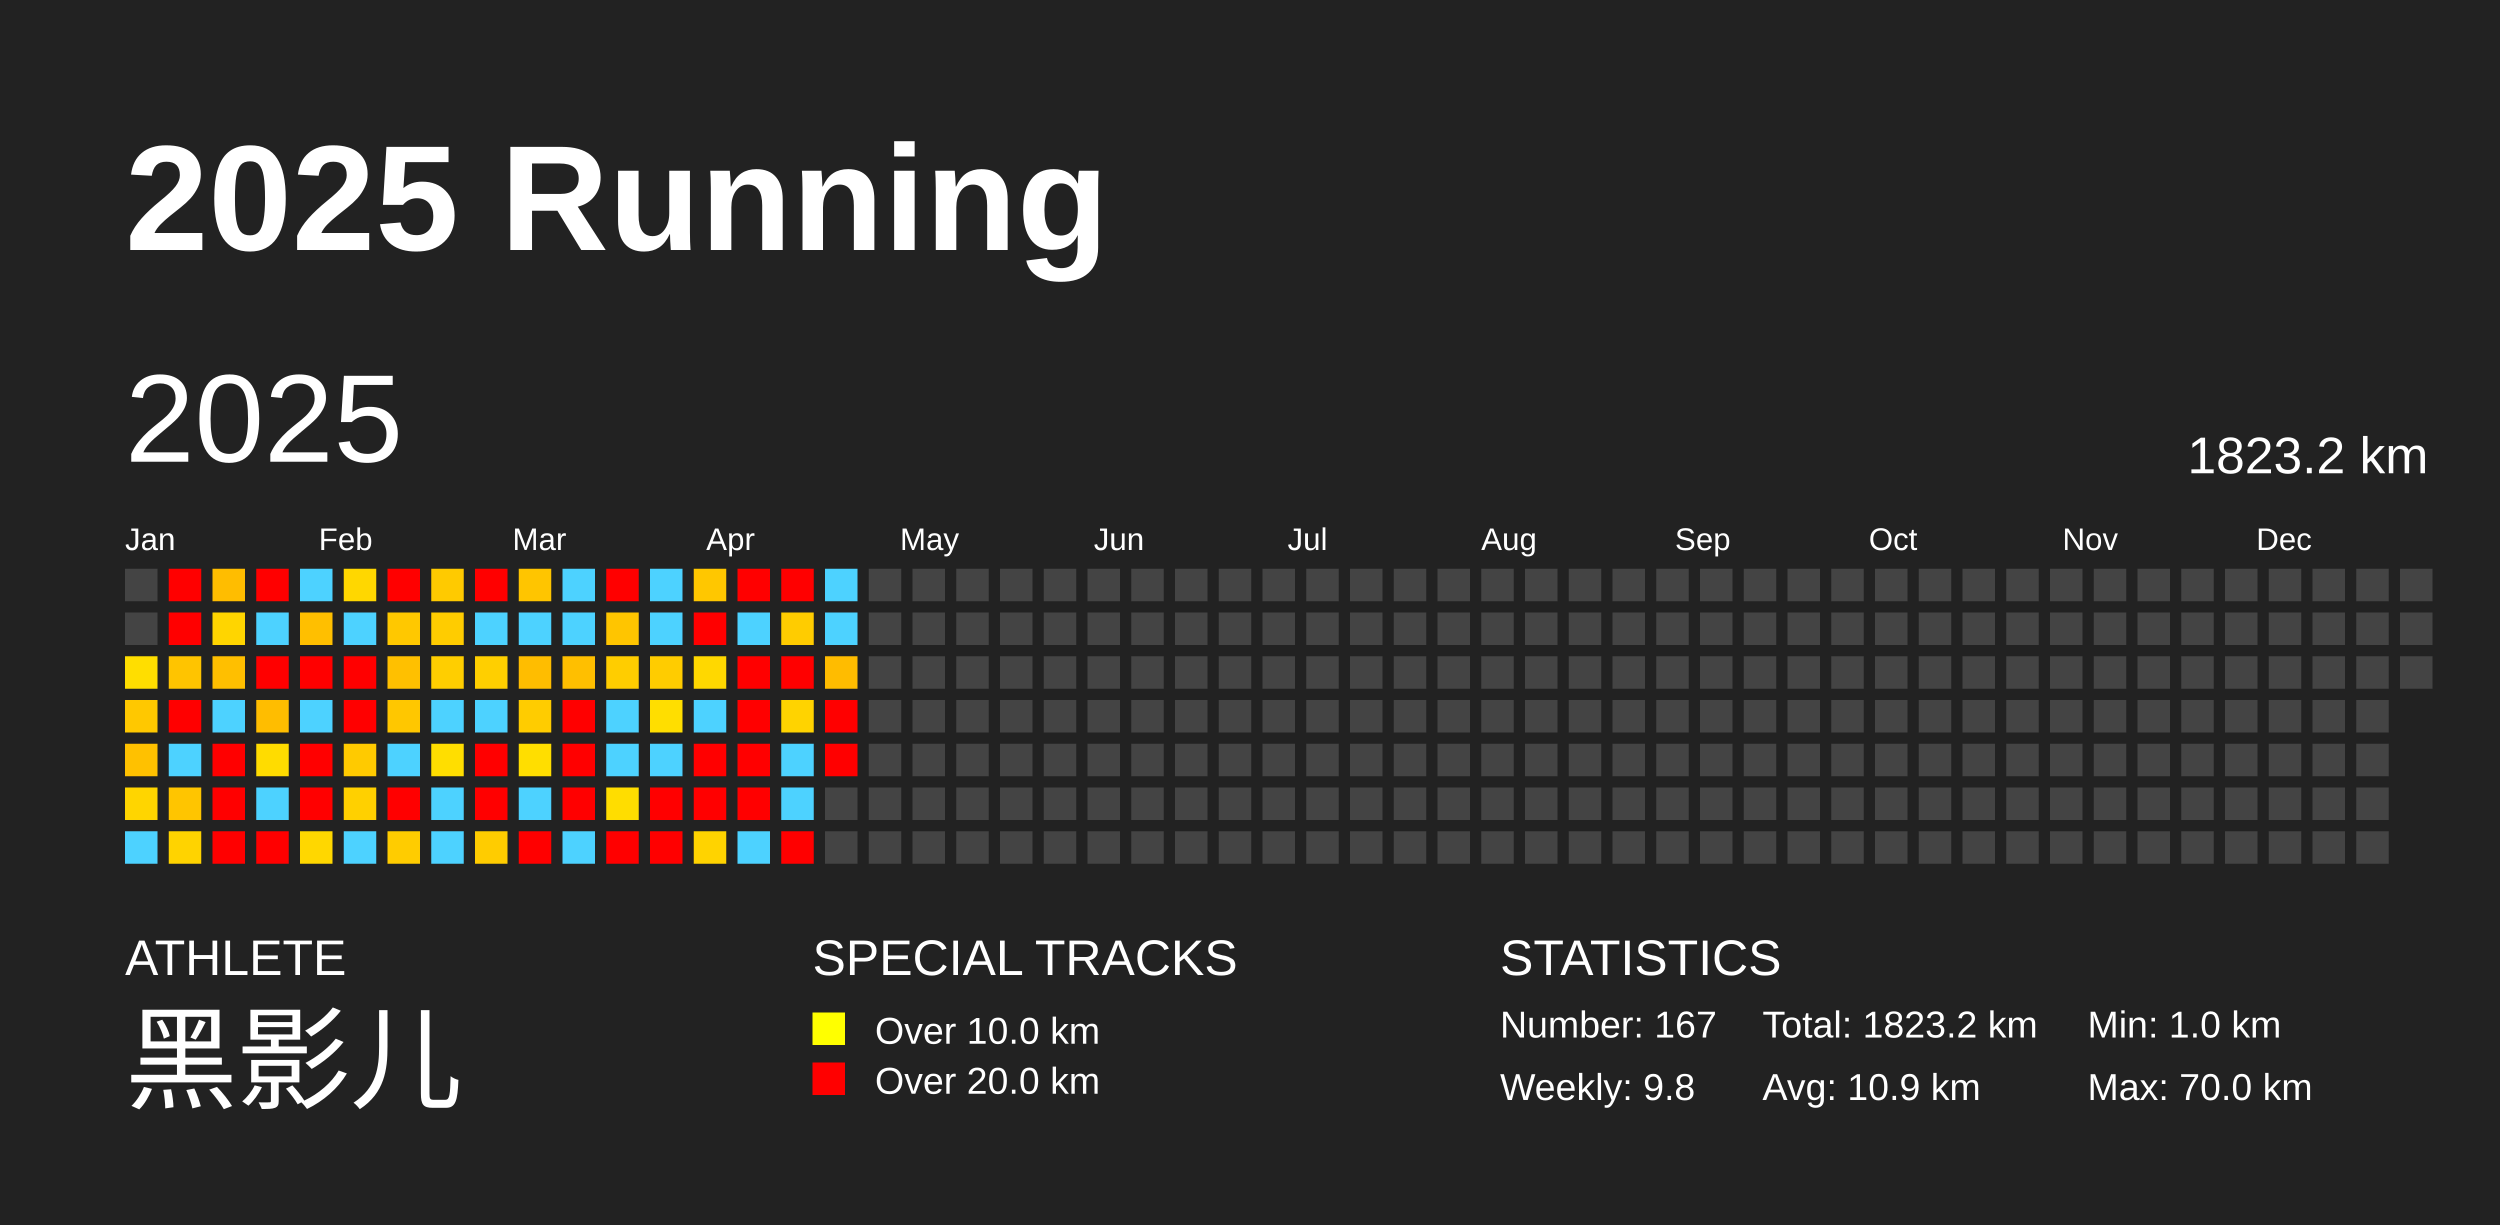
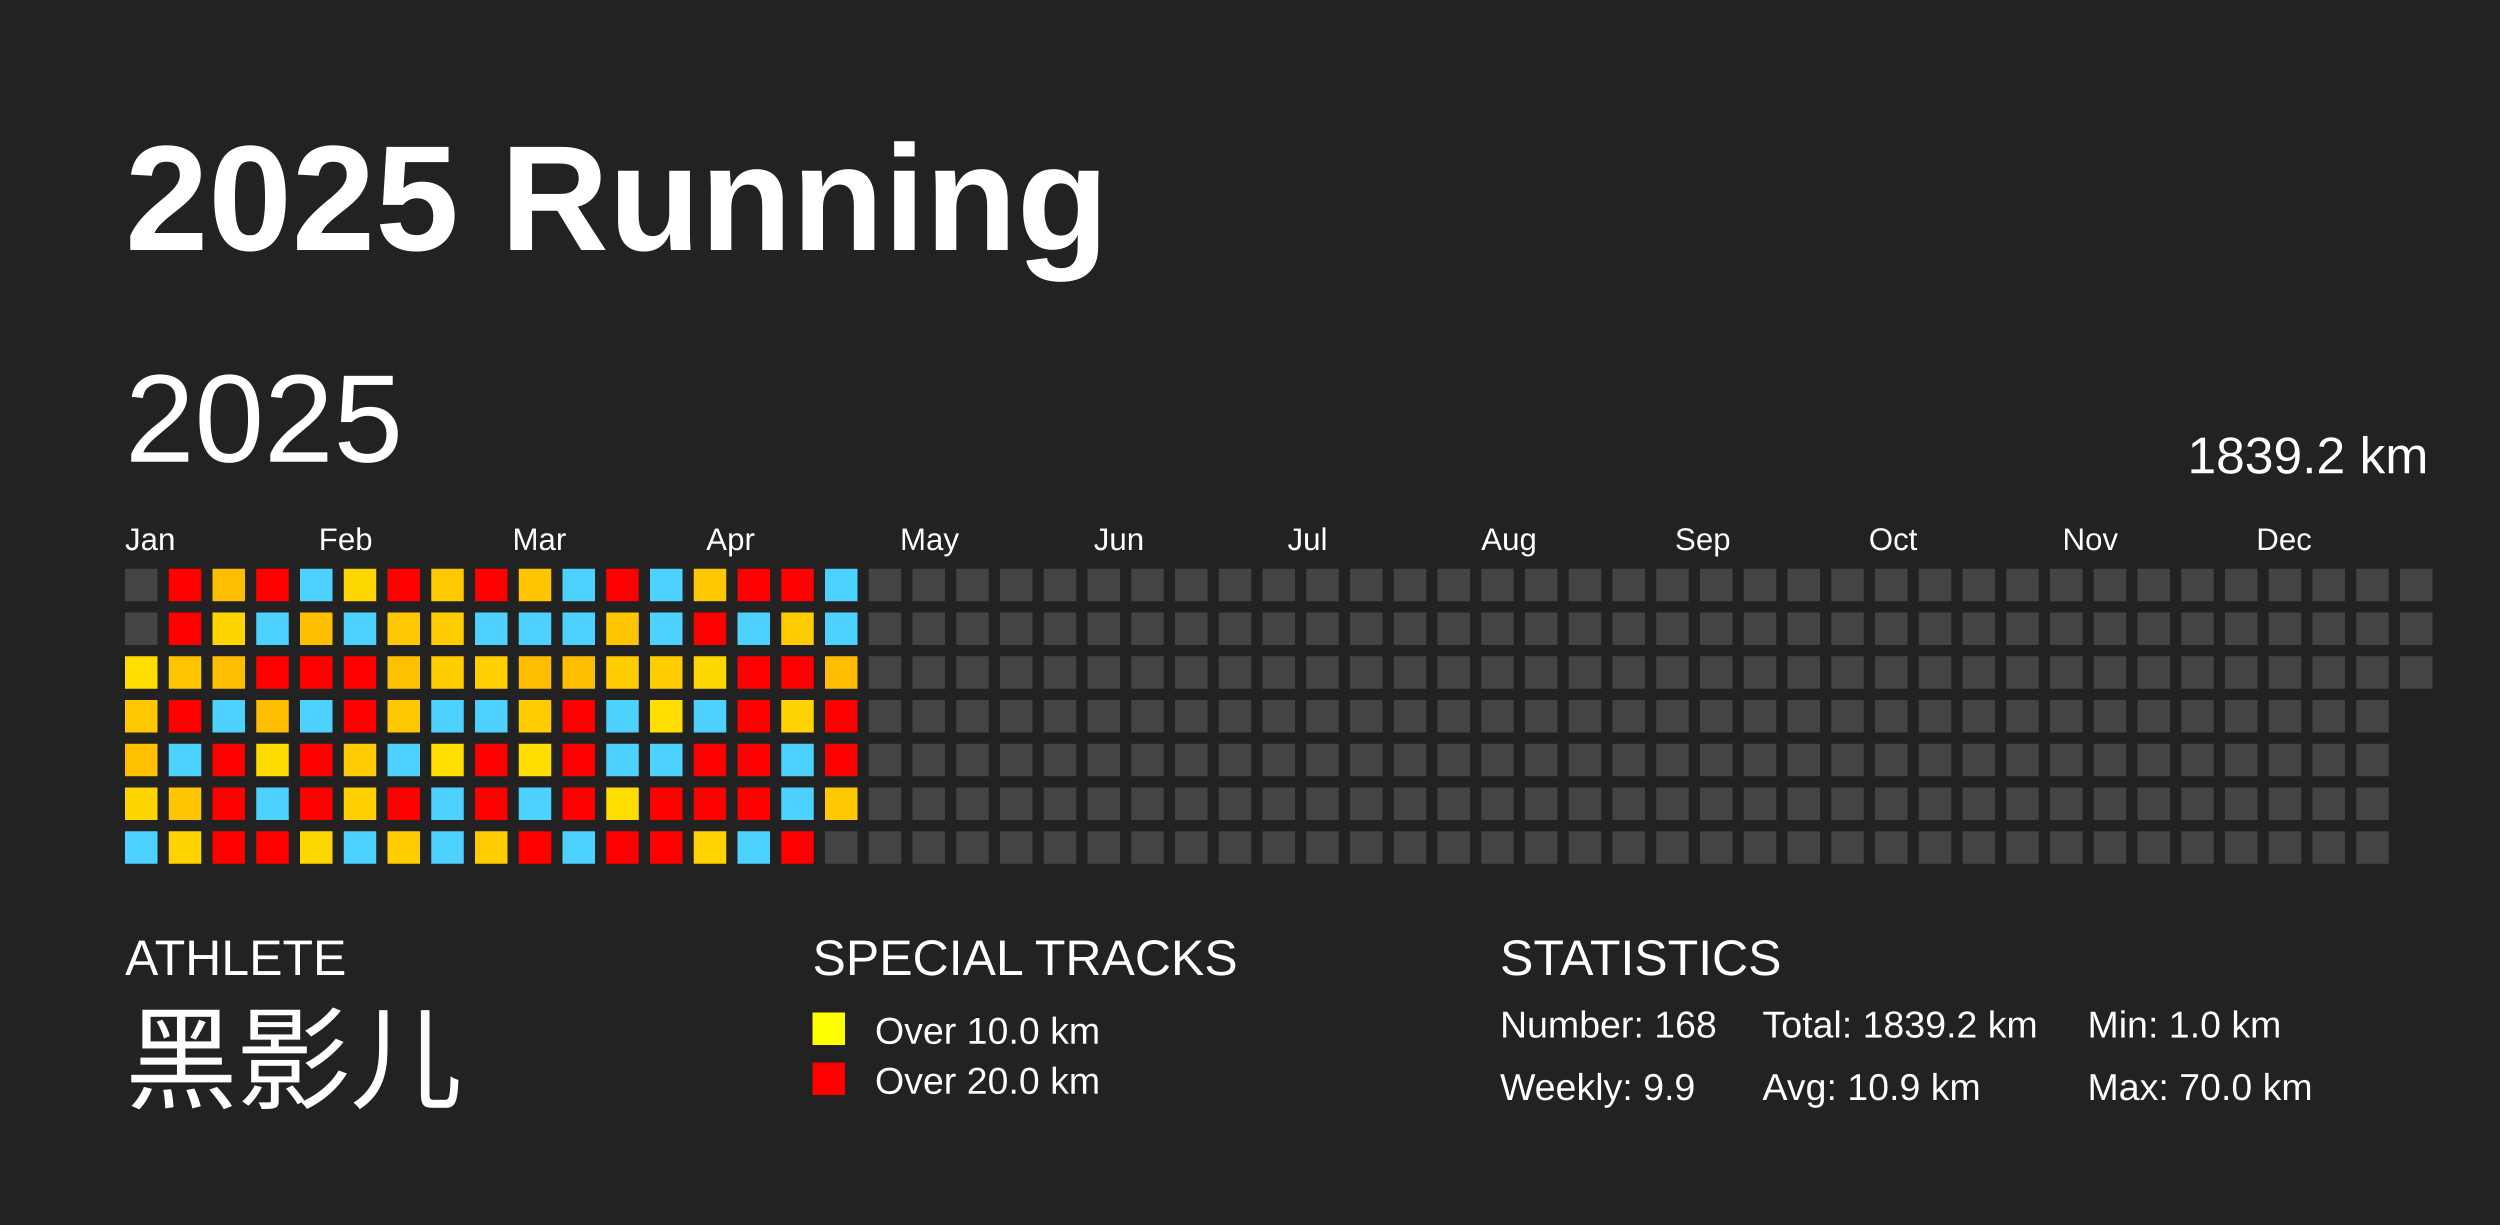
<svg xmlns="http://www.w3.org/2000/svg" baseProfile="full" height="98mm" version="1.1" viewBox="0,0,200,98" width="200mm">
  <defs />
  <rect fill="#222222" height="98" width="200" x="0" y="0" />
  <text fill="#FFFFFF" style="font-size:12px; font-family:Arial; font-weight:bold;" x="10" y="20">2025 Running</text>
  <text fill="#FFFFFF" style="font-size:4px; font-family:Arial" x="10" y="78">ATHLETE</text>
  <text fill="#FFFFFF" style="font-size:9px; font-family:Arial" x="10" y="88">黑影儿</text>
  <text fill="#FFFFFF" style="font-size:4px; font-family:Arial" x="65" y="78">SPECIAL TRACKS</text>
  <rect fill="yellow" height="2.6" width="2.6" x="65" y="81" />
  <text fill="#FFFFFF" style="font-size:3px; font-family:Arial" x="70" y="83.5">Over 10.0 km</text>
  <rect fill="red" height="2.6" width="2.6" x="65" y="85" />
  <text fill="#FFFFFF" style="font-size:3px; font-family:Arial" x="70" y="87.5">Over 20.0 km</text>
  <text fill="#FFFFFF" style="font-size:4px; font-family:Arial" x="120" y="78">STATISTICS</text>
-   <text fill="#FFFFFF" style="font-size:3px; font-family:Arial" x="120" y="83">Number: 167</text>
-   <text fill="#FFFFFF" style="font-size:3px; font-family:Arial" x="120" y="88">Weekly: 9.8</text>
-   <text fill="#FFFFFF" style="font-size:3px; font-family:Arial" x="141" y="83">Total: 1823.2 km</text>
+   <text fill="#FFFFFF" style="font-size:3px; font-family:Arial" x="120" y="83">Number: 168</text>
+   <text fill="#FFFFFF" style="font-size:3px; font-family:Arial" x="120" y="88">Weekly: 9.9</text>
+   <text fill="#FFFFFF" style="font-size:3px; font-family:Arial" x="141" y="83">Total: 1839.2 km</text>
  <text fill="#FFFFFF" style="font-size:3px; font-family:Arial" x="141" y="88">Avg: 10.9 km</text>
  <text fill="#FFFFFF" style="font-size:3px; font-family:Arial" x="167" y="83">Min: 1.0 km</text>
  <text fill="#FFFFFF" style="font-size:3px; font-family:Arial" x="167" y="88">Max: 70.0 km</text>
  <text dominant-baseline="hanging" fill="#FFFFFF" style="font-size:10.0px; font-family:Arial;" x="10" y="30">2025</text>
-   <text dominant-baseline="hanging" fill="#FFFFFF" style="font-size:4.125px; font-family:Arial;" x="175" y="35">1823.2 km</text>
+   <text dominant-baseline="hanging" fill="#FFFFFF" style="font-size:4.125px; font-family:Arial;" x="175" y="35">1839.2 km</text>
  <text fill="#FFFFFF" style="font-size:2.5px; font-family:Arial" x="10.0" y="44">Jan</text>
  <text fill="#FFFFFF" style="font-size:2.5px; font-family:Arial" x="25.5" y="44">Feb</text>
  <text fill="#FFFFFF" style="font-size:2.5px; font-family:Arial" x="41.0" y="44">Mar</text>
  <text fill="#FFFFFF" style="font-size:2.5px; font-family:Arial" x="56.5" y="44">Apr</text>
  <text fill="#FFFFFF" style="font-size:2.5px; font-family:Arial" x="72.0" y="44">May</text>
  <text fill="#FFFFFF" style="font-size:2.5px; font-family:Arial" x="87.5" y="44">Jun</text>
  <text fill="#FFFFFF" style="font-size:2.5px; font-family:Arial" x="103.0" y="44">Jul</text>
  <text fill="#FFFFFF" style="font-size:2.5px; font-family:Arial" x="118.5" y="44">Aug</text>
  <text fill="#FFFFFF" style="font-size:2.5px; font-family:Arial" x="134.0" y="44">Sep</text>
  <text fill="#FFFFFF" style="font-size:2.5px; font-family:Arial" x="149.5" y="44">Oct</text>
  <text fill="#FFFFFF" style="font-size:2.5px; font-family:Arial" x="165.0" y="44">Nov</text>
  <text fill="#FFFFFF" style="font-size:2.5px; font-family:Arial" x="180.5" y="44">Dec</text>
  <rect fill="#444444" height="2.6" width="2.6" x="10.0" y="45.5" />
  <rect fill="#444444" height="2.6" width="2.6" x="10.0" y="49.0" />
  <rect fill="#ffde00" height="2.6" width="2.6" x="10.0" y="52.5" />
  <rect fill="#ffc800" height="2.6" width="2.6" x="10.0" y="56.0" />
  <rect fill="#ffc100" height="2.6" width="2.6" x="10.0" y="59.5" />
  <rect fill="#ffd500" height="2.6" width="2.6" x="10.0" y="63.0" />
  <rect fill="#4dd2ff" height="2.6" width="2.6" x="10.0" y="66.5" />
  <rect fill="red" height="2.6" width="2.6" x="13.5" y="45.5" />
  <rect fill="red" height="2.6" width="2.6" x="13.5" y="49.0" />
  <rect fill="#ffc400" height="2.6" width="2.6" x="13.5" y="52.5" />
  <rect fill="red" height="2.6" width="2.6" x="13.5" y="56.0" />
  <rect fill="#4dd2ff" height="2.6" width="2.6" x="13.5" y="59.5" />
  <rect fill="#ffc500" height="2.6" width="2.6" x="13.5" y="63.0" />
  <rect fill="#ffd300" height="2.6" width="2.6" x="13.5" y="66.5" />
  <rect fill="#ffbd00" height="2.6" width="2.6" x="17.0" y="45.5" />
  <rect fill="#ffd500" height="2.6" width="2.6" x="17.0" y="49.0" />
  <rect fill="#ffbf00" height="2.6" width="2.6" x="17.0" y="52.5" />
  <rect fill="#4dd2ff" height="2.6" width="2.6" x="17.0" y="56.0" />
  <rect fill="red" height="2.6" width="2.6" x="17.0" y="59.5" />
  <rect fill="red" height="2.6" width="2.6" x="17.0" y="63.0" />
  <rect fill="red" height="2.6" width="2.6" x="17.0" y="66.5" />
  <rect fill="red" height="2.6" width="2.6" x="20.5" y="45.5" />
  <rect fill="#4dd2ff" height="2.6" width="2.6" x="20.5" y="49.0" />
  <rect fill="red" height="2.6" width="2.6" x="20.5" y="52.5" />
  <rect fill="#ffbd00" height="2.6" width="2.6" x="20.5" y="56.0" />
  <rect fill="#ffdc00" height="2.6" width="2.6" x="20.5" y="59.5" />
  <rect fill="#4dd2ff" height="2.6" width="2.6" x="20.5" y="63.0" />
  <rect fill="red" height="2.6" width="2.6" x="20.5" y="66.5" />
  <rect fill="#4dd2ff" height="2.6" width="2.6" x="24.0" y="45.5" />
  <rect fill="#ffbf00" height="2.6" width="2.6" x="24.0" y="49.0" />
  <rect fill="red" height="2.6" width="2.6" x="24.0" y="52.5" />
  <rect fill="#4dd2ff" height="2.6" width="2.6" x="24.0" y="56.0" />
  <rect fill="red" height="2.6" width="2.6" x="24.0" y="59.5" />
  <rect fill="red" height="2.6" width="2.6" x="24.0" y="63.0" />
  <rect fill="#ffd700" height="2.6" width="2.6" x="24.0" y="66.5" />
  <rect fill="#ffd700" height="2.6" width="2.6" x="27.5" y="45.5" />
  <rect fill="#4dd2ff" height="2.6" width="2.6" x="27.5" y="49.0" />
  <rect fill="red" height="2.6" width="2.6" x="27.5" y="52.5" />
  <rect fill="red" height="2.6" width="2.6" x="27.5" y="56.0" />
  <rect fill="#ffca00" height="2.6" width="2.6" x="27.5" y="59.5" />
  <rect fill="#ffd000" height="2.6" width="2.6" x="27.5" y="63.0" />
  <rect fill="#4dd2ff" height="2.6" width="2.6" x="27.5" y="66.5" />
  <rect fill="red" height="2.6" width="2.6" x="31.0" y="45.5" />
  <rect fill="#ffc800" height="2.6" width="2.6" x="31.0" y="49.0" />
  <rect fill="#ffc000" height="2.6" width="2.6" x="31.0" y="52.5" />
  <rect fill="#ffc700" height="2.6" width="2.6" x="31.0" y="56.0" />
  <rect fill="#4dd2ff" height="2.6" width="2.6" x="31.0" y="59.5" />
  <rect fill="red" height="2.6" width="2.6" x="31.0" y="63.0" />
  <rect fill="#ffcc00" height="2.6" width="2.6" x="31.0" y="66.5" />
  <rect fill="#ffca00" height="2.6" width="2.6" x="34.5" y="45.5" />
  <rect fill="#ffcc00" height="2.6" width="2.6" x="34.5" y="49.0" />
  <rect fill="#ffce00" height="2.6" width="2.6" x="34.5" y="52.5" />
  <rect fill="#4dd2ff" height="2.6" width="2.6" x="34.5" y="56.0" />
  <rect fill="#ffde00" height="2.6" width="2.6" x="34.5" y="59.5" />
  <rect fill="#4dd2ff" height="2.6" width="2.6" x="34.5" y="63.0" />
  <rect fill="#4dd2ff" height="2.6" width="2.6" x="34.5" y="66.5" />
  <rect fill="red" height="2.6" width="2.6" x="38.0" y="45.5" />
  <rect fill="#4dd2ff" height="2.6" width="2.6" x="38.0" y="49.0" />
  <rect fill="#ffcf00" height="2.6" width="2.6" x="38.0" y="52.5" />
  <rect fill="#4dd2ff" height="2.6" width="2.6" x="38.0" y="56.0" />
  <rect fill="red" height="2.6" width="2.6" x="38.0" y="59.5" />
  <rect fill="red" height="2.6" width="2.6" x="38.0" y="63.0" />
  <rect fill="#ffcc00" height="2.6" width="2.6" x="38.0" y="66.5" />
  <rect fill="#ffc500" height="2.6" width="2.6" x="41.5" y="45.5" />
  <rect fill="#4dd2ff" height="2.6" width="2.6" x="41.5" y="49.0" />
  <rect fill="#ffbd00" height="2.6" width="2.6" x="41.5" y="52.5" />
  <rect fill="#ffcc00" height="2.6" width="2.6" x="41.5" y="56.0" />
  <rect fill="#ffde00" height="2.6" width="2.6" x="41.5" y="59.5" />
  <rect fill="#4dd2ff" height="2.6" width="2.6" x="41.5" y="63.0" />
  <rect fill="red" height="2.6" width="2.6" x="41.5" y="66.5" />
  <rect fill="#4dd2ff" height="2.6" width="2.6" x="45.0" y="45.5" />
  <rect fill="#4dd2ff" height="2.6" width="2.6" x="45.0" y="49.0" />
  <rect fill="#ffbf00" height="2.6" width="2.6" x="45.0" y="52.5" />
  <rect fill="red" height="2.6" width="2.6" x="45.0" y="56.0" />
  <rect fill="red" height="2.6" width="2.6" x="45.0" y="59.5" />
  <rect fill="red" height="2.6" width="2.6" x="45.0" y="63.0" />
  <rect fill="#4dd2ff" height="2.6" width="2.6" x="45.0" y="66.5" />
  <rect fill="red" height="2.6" width="2.6" x="48.5" y="45.5" />
  <rect fill="#ffc500" height="2.6" width="2.6" x="48.5" y="49.0" />
  <rect fill="#ffcd00" height="2.6" width="2.6" x="48.5" y="52.5" />
  <rect fill="#4dd2ff" height="2.6" width="2.6" x="48.5" y="56.0" />
  <rect fill="#4dd2ff" height="2.6" width="2.6" x="48.5" y="59.5" />
  <rect fill="#ffdd00" height="2.6" width="2.6" x="48.5" y="63.0" />
  <rect fill="red" height="2.6" width="2.6" x="48.5" y="66.5" />
  <rect fill="#4dd2ff" height="2.6" width="2.6" x="52.0" y="45.5" />
  <rect fill="#4dd2ff" height="2.6" width="2.6" x="52.0" y="49.0" />
  <rect fill="#ffcc00" height="2.6" width="2.6" x="52.0" y="52.5" />
  <rect fill="#ffde00" height="2.6" width="2.6" x="52.0" y="56.0" />
  <rect fill="#4dd2ff" height="2.6" width="2.6" x="52.0" y="59.5" />
  <rect fill="red" height="2.6" width="2.6" x="52.0" y="63.0" />
  <rect fill="red" height="2.6" width="2.6" x="52.0" y="66.5" />
  <rect fill="#ffc700" height="2.6" width="2.6" x="55.5" y="45.5" />
  <rect fill="red" height="2.6" width="2.6" x="55.5" y="49.0" />
  <rect fill="#ffd800" height="2.6" width="2.6" x="55.5" y="52.5" />
  <rect fill="#4dd2ff" height="2.6" width="2.6" x="55.5" y="56.0" />
  <rect fill="red" height="2.6" width="2.6" x="55.5" y="59.5" />
  <rect fill="red" height="2.6" width="2.6" x="55.5" y="63.0" />
  <rect fill="#ffd300" height="2.6" width="2.6" x="55.5" y="66.5" />
  <rect fill="red" height="2.6" width="2.6" x="59.0" y="45.5" />
  <rect fill="#4dd2ff" height="2.6" width="2.6" x="59.0" y="49.0" />
  <rect fill="red" height="2.6" width="2.6" x="59.0" y="52.5" />
  <rect fill="red" height="2.6" width="2.6" x="59.0" y="56.0" />
  <rect fill="red" height="2.6" width="2.6" x="59.0" y="59.5" />
  <rect fill="red" height="2.6" width="2.6" x="59.0" y="63.0" />
  <rect fill="#4dd2ff" height="2.6" width="2.6" x="59.0" y="66.5" />
  <rect fill="red" height="2.6" width="2.6" x="62.5" y="45.5" />
  <rect fill="#ffcc00" height="2.6" width="2.6" x="62.5" y="49.0" />
  <rect fill="red" height="2.6" width="2.6" x="62.5" y="52.5" />
  <rect fill="#ffd300" height="2.6" width="2.6" x="62.5" y="56.0" />
  <rect fill="#4dd2ff" height="2.6" width="2.6" x="62.5" y="59.5" />
  <rect fill="#4dd2ff" height="2.6" width="2.6" x="62.5" y="63.0" />
  <rect fill="red" height="2.6" width="2.6" x="62.5" y="66.5" />
  <rect fill="#4dd2ff" height="2.6" width="2.6" x="66.0" y="45.5" />
  <rect fill="#4dd2ff" height="2.6" width="2.6" x="66.0" y="49.0" />
  <rect fill="#ffbc00" height="2.6" width="2.6" x="66.0" y="52.5" />
  <rect fill="red" height="2.6" width="2.6" x="66.0" y="56.0" />
  <rect fill="red" height="2.6" width="2.6" x="66.0" y="59.5" />
-   <rect fill="#444444" height="2.6" width="2.6" x="66.0" y="63.0" />
+   <rect fill="#ffc800" height="2.6" width="2.6" x="66.0" y="63.0" />
  <rect fill="#444444" height="2.6" width="2.6" x="66.0" y="66.5" />
  <rect fill="#444444" height="2.6" width="2.6" x="69.5" y="45.5" />
  <rect fill="#444444" height="2.6" width="2.6" x="69.5" y="49.0" />
  <rect fill="#444444" height="2.6" width="2.6" x="69.5" y="52.5" />
  <rect fill="#444444" height="2.6" width="2.6" x="69.5" y="56.0" />
  <rect fill="#444444" height="2.6" width="2.6" x="69.5" y="59.5" />
  <rect fill="#444444" height="2.6" width="2.6" x="69.5" y="63.0" />
  <rect fill="#444444" height="2.6" width="2.6" x="69.5" y="66.5" />
  <rect fill="#444444" height="2.6" width="2.6" x="73.0" y="45.5" />
  <rect fill="#444444" height="2.6" width="2.6" x="73.0" y="49.0" />
  <rect fill="#444444" height="2.6" width="2.6" x="73.0" y="52.5" />
  <rect fill="#444444" height="2.6" width="2.6" x="73.0" y="56.0" />
  <rect fill="#444444" height="2.6" width="2.6" x="73.0" y="59.5" />
  <rect fill="#444444" height="2.6" width="2.6" x="73.0" y="63.0" />
  <rect fill="#444444" height="2.6" width="2.6" x="73.0" y="66.5" />
  <rect fill="#444444" height="2.6" width="2.6" x="76.5" y="45.5" />
  <rect fill="#444444" height="2.6" width="2.6" x="76.5" y="49.0" />
  <rect fill="#444444" height="2.6" width="2.6" x="76.5" y="52.5" />
  <rect fill="#444444" height="2.6" width="2.6" x="76.5" y="56.0" />
  <rect fill="#444444" height="2.6" width="2.6" x="76.5" y="59.5" />
  <rect fill="#444444" height="2.6" width="2.6" x="76.5" y="63.0" />
  <rect fill="#444444" height="2.6" width="2.6" x="76.5" y="66.5" />
  <rect fill="#444444" height="2.6" width="2.6" x="80.0" y="45.5" />
  <rect fill="#444444" height="2.6" width="2.6" x="80.0" y="49.0" />
  <rect fill="#444444" height="2.6" width="2.6" x="80.0" y="52.5" />
  <rect fill="#444444" height="2.6" width="2.6" x="80.0" y="56.0" />
  <rect fill="#444444" height="2.6" width="2.6" x="80.0" y="59.5" />
  <rect fill="#444444" height="2.6" width="2.6" x="80.0" y="63.0" />
  <rect fill="#444444" height="2.6" width="2.6" x="80.0" y="66.5" />
  <rect fill="#444444" height="2.6" width="2.6" x="83.5" y="45.5" />
  <rect fill="#444444" height="2.6" width="2.6" x="83.5" y="49.0" />
  <rect fill="#444444" height="2.6" width="2.6" x="83.5" y="52.5" />
  <rect fill="#444444" height="2.6" width="2.6" x="83.5" y="56.0" />
  <rect fill="#444444" height="2.6" width="2.6" x="83.5" y="59.5" />
  <rect fill="#444444" height="2.6" width="2.6" x="83.5" y="63.0" />
  <rect fill="#444444" height="2.6" width="2.6" x="83.5" y="66.5" />
  <rect fill="#444444" height="2.6" width="2.6" x="87.0" y="45.5" />
  <rect fill="#444444" height="2.6" width="2.6" x="87.0" y="49.0" />
  <rect fill="#444444" height="2.6" width="2.6" x="87.0" y="52.5" />
  <rect fill="#444444" height="2.6" width="2.6" x="87.0" y="56.0" />
  <rect fill="#444444" height="2.6" width="2.6" x="87.0" y="59.5" />
  <rect fill="#444444" height="2.6" width="2.6" x="87.0" y="63.0" />
  <rect fill="#444444" height="2.6" width="2.6" x="87.0" y="66.5" />
  <rect fill="#444444" height="2.6" width="2.6" x="90.5" y="45.5" />
  <rect fill="#444444" height="2.6" width="2.6" x="90.5" y="49.0" />
  <rect fill="#444444" height="2.6" width="2.6" x="90.5" y="52.5" />
  <rect fill="#444444" height="2.6" width="2.6" x="90.5" y="56.0" />
  <rect fill="#444444" height="2.6" width="2.6" x="90.5" y="59.5" />
  <rect fill="#444444" height="2.6" width="2.6" x="90.5" y="63.0" />
  <rect fill="#444444" height="2.6" width="2.6" x="90.5" y="66.5" />
  <rect fill="#444444" height="2.6" width="2.6" x="94.0" y="45.5" />
  <rect fill="#444444" height="2.6" width="2.6" x="94.0" y="49.0" />
  <rect fill="#444444" height="2.6" width="2.6" x="94.0" y="52.5" />
  <rect fill="#444444" height="2.6" width="2.6" x="94.0" y="56.0" />
  <rect fill="#444444" height="2.6" width="2.6" x="94.0" y="59.5" />
  <rect fill="#444444" height="2.6" width="2.6" x="94.0" y="63.0" />
  <rect fill="#444444" height="2.6" width="2.6" x="94.0" y="66.5" />
  <rect fill="#444444" height="2.6" width="2.6" x="97.5" y="45.5" />
  <rect fill="#444444" height="2.6" width="2.6" x="97.5" y="49.0" />
  <rect fill="#444444" height="2.6" width="2.6" x="97.5" y="52.5" />
  <rect fill="#444444" height="2.6" width="2.6" x="97.5" y="56.0" />
  <rect fill="#444444" height="2.6" width="2.6" x="97.5" y="59.5" />
  <rect fill="#444444" height="2.6" width="2.6" x="97.5" y="63.0" />
  <rect fill="#444444" height="2.6" width="2.6" x="97.5" y="66.5" />
  <rect fill="#444444" height="2.6" width="2.6" x="101.0" y="45.5" />
  <rect fill="#444444" height="2.6" width="2.6" x="101.0" y="49.0" />
  <rect fill="#444444" height="2.6" width="2.6" x="101.0" y="52.5" />
  <rect fill="#444444" height="2.6" width="2.6" x="101.0" y="56.0" />
  <rect fill="#444444" height="2.6" width="2.6" x="101.0" y="59.5" />
  <rect fill="#444444" height="2.6" width="2.6" x="101.0" y="63.0" />
  <rect fill="#444444" height="2.6" width="2.6" x="101.0" y="66.5" />
  <rect fill="#444444" height="2.6" width="2.6" x="104.5" y="45.5" />
  <rect fill="#444444" height="2.6" width="2.6" x="104.5" y="49.0" />
  <rect fill="#444444" height="2.6" width="2.6" x="104.5" y="52.5" />
  <rect fill="#444444" height="2.6" width="2.6" x="104.5" y="56.0" />
  <rect fill="#444444" height="2.6" width="2.6" x="104.5" y="59.5" />
  <rect fill="#444444" height="2.6" width="2.6" x="104.5" y="63.0" />
  <rect fill="#444444" height="2.6" width="2.6" x="104.5" y="66.5" />
  <rect fill="#444444" height="2.6" width="2.6" x="108.0" y="45.5" />
  <rect fill="#444444" height="2.6" width="2.6" x="108.0" y="49.0" />
  <rect fill="#444444" height="2.6" width="2.6" x="108.0" y="52.5" />
  <rect fill="#444444" height="2.6" width="2.6" x="108.0" y="56.0" />
  <rect fill="#444444" height="2.6" width="2.6" x="108.0" y="59.5" />
  <rect fill="#444444" height="2.6" width="2.6" x="108.0" y="63.0" />
  <rect fill="#444444" height="2.6" width="2.6" x="108.0" y="66.5" />
  <rect fill="#444444" height="2.6" width="2.6" x="111.5" y="45.5" />
  <rect fill="#444444" height="2.6" width="2.6" x="111.5" y="49.0" />
  <rect fill="#444444" height="2.6" width="2.6" x="111.5" y="52.5" />
  <rect fill="#444444" height="2.6" width="2.6" x="111.5" y="56.0" />
  <rect fill="#444444" height="2.6" width="2.6" x="111.5" y="59.5" />
  <rect fill="#444444" height="2.6" width="2.6" x="111.5" y="63.0" />
  <rect fill="#444444" height="2.6" width="2.6" x="111.5" y="66.5" />
  <rect fill="#444444" height="2.6" width="2.6" x="115.0" y="45.5" />
  <rect fill="#444444" height="2.6" width="2.6" x="115.0" y="49.0" />
  <rect fill="#444444" height="2.6" width="2.6" x="115.0" y="52.5" />
  <rect fill="#444444" height="2.6" width="2.6" x="115.0" y="56.0" />
  <rect fill="#444444" height="2.6" width="2.6" x="115.0" y="59.5" />
  <rect fill="#444444" height="2.6" width="2.6" x="115.0" y="63.0" />
  <rect fill="#444444" height="2.6" width="2.6" x="115.0" y="66.5" />
  <rect fill="#444444" height="2.6" width="2.6" x="118.5" y="45.5" />
  <rect fill="#444444" height="2.6" width="2.6" x="118.5" y="49.0" />
  <rect fill="#444444" height="2.6" width="2.6" x="118.5" y="52.5" />
  <rect fill="#444444" height="2.6" width="2.6" x="118.5" y="56.0" />
  <rect fill="#444444" height="2.6" width="2.6" x="118.5" y="59.5" />
  <rect fill="#444444" height="2.6" width="2.6" x="118.5" y="63.0" />
  <rect fill="#444444" height="2.6" width="2.6" x="118.5" y="66.5" />
  <rect fill="#444444" height="2.6" width="2.6" x="122.0" y="45.5" />
  <rect fill="#444444" height="2.6" width="2.6" x="122.0" y="49.0" />
  <rect fill="#444444" height="2.6" width="2.6" x="122.0" y="52.5" />
  <rect fill="#444444" height="2.6" width="2.6" x="122.0" y="56.0" />
  <rect fill="#444444" height="2.6" width="2.6" x="122.0" y="59.5" />
  <rect fill="#444444" height="2.6" width="2.6" x="122.0" y="63.0" />
  <rect fill="#444444" height="2.6" width="2.6" x="122.0" y="66.5" />
  <rect fill="#444444" height="2.6" width="2.6" x="125.5" y="45.5" />
  <rect fill="#444444" height="2.6" width="2.6" x="125.5" y="49.0" />
  <rect fill="#444444" height="2.6" width="2.6" x="125.5" y="52.5" />
  <rect fill="#444444" height="2.6" width="2.6" x="125.5" y="56.0" />
  <rect fill="#444444" height="2.6" width="2.6" x="125.5" y="59.5" />
  <rect fill="#444444" height="2.6" width="2.6" x="125.5" y="63.0" />
  <rect fill="#444444" height="2.6" width="2.6" x="125.5" y="66.5" />
  <rect fill="#444444" height="2.6" width="2.6" x="129.0" y="45.5" />
  <rect fill="#444444" height="2.6" width="2.6" x="129.0" y="49.0" />
  <rect fill="#444444" height="2.6" width="2.6" x="129.0" y="52.5" />
  <rect fill="#444444" height="2.6" width="2.6" x="129.0" y="56.0" />
  <rect fill="#444444" height="2.6" width="2.6" x="129.0" y="59.5" />
  <rect fill="#444444" height="2.6" width="2.6" x="129.0" y="63.0" />
  <rect fill="#444444" height="2.6" width="2.6" x="129.0" y="66.5" />
  <rect fill="#444444" height="2.6" width="2.6" x="132.5" y="45.5" />
  <rect fill="#444444" height="2.6" width="2.6" x="132.5" y="49.0" />
  <rect fill="#444444" height="2.6" width="2.6" x="132.5" y="52.5" />
  <rect fill="#444444" height="2.6" width="2.6" x="132.5" y="56.0" />
  <rect fill="#444444" height="2.6" width="2.6" x="132.5" y="59.5" />
  <rect fill="#444444" height="2.6" width="2.6" x="132.5" y="63.0" />
  <rect fill="#444444" height="2.6" width="2.6" x="132.5" y="66.5" />
  <rect fill="#444444" height="2.6" width="2.6" x="136.0" y="45.5" />
  <rect fill="#444444" height="2.6" width="2.6" x="136.0" y="49.0" />
  <rect fill="#444444" height="2.6" width="2.6" x="136.0" y="52.5" />
  <rect fill="#444444" height="2.6" width="2.6" x="136.0" y="56.0" />
  <rect fill="#444444" height="2.6" width="2.6" x="136.0" y="59.5" />
  <rect fill="#444444" height="2.6" width="2.6" x="136.0" y="63.0" />
  <rect fill="#444444" height="2.6" width="2.6" x="136.0" y="66.5" />
  <rect fill="#444444" height="2.6" width="2.6" x="139.5" y="45.5" />
  <rect fill="#444444" height="2.6" width="2.6" x="139.5" y="49.0" />
  <rect fill="#444444" height="2.6" width="2.6" x="139.5" y="52.5" />
  <rect fill="#444444" height="2.6" width="2.6" x="139.5" y="56.0" />
  <rect fill="#444444" height="2.6" width="2.6" x="139.5" y="59.5" />
  <rect fill="#444444" height="2.6" width="2.6" x="139.5" y="63.0" />
  <rect fill="#444444" height="2.6" width="2.6" x="139.5" y="66.5" />
  <rect fill="#444444" height="2.6" width="2.6" x="143.0" y="45.5" />
  <rect fill="#444444" height="2.6" width="2.6" x="143.0" y="49.0" />
  <rect fill="#444444" height="2.6" width="2.6" x="143.0" y="52.5" />
  <rect fill="#444444" height="2.6" width="2.6" x="143.0" y="56.0" />
  <rect fill="#444444" height="2.6" width="2.6" x="143.0" y="59.5" />
  <rect fill="#444444" height="2.6" width="2.6" x="143.0" y="63.0" />
  <rect fill="#444444" height="2.6" width="2.6" x="143.0" y="66.5" />
  <rect fill="#444444" height="2.6" width="2.6" x="146.5" y="45.5" />
  <rect fill="#444444" height="2.6" width="2.6" x="146.5" y="49.0" />
  <rect fill="#444444" height="2.6" width="2.6" x="146.5" y="52.5" />
  <rect fill="#444444" height="2.6" width="2.6" x="146.5" y="56.0" />
  <rect fill="#444444" height="2.6" width="2.6" x="146.5" y="59.5" />
  <rect fill="#444444" height="2.6" width="2.6" x="146.5" y="63.0" />
  <rect fill="#444444" height="2.6" width="2.6" x="146.5" y="66.5" />
  <rect fill="#444444" height="2.6" width="2.6" x="150.0" y="45.5" />
  <rect fill="#444444" height="2.6" width="2.6" x="150.0" y="49.0" />
  <rect fill="#444444" height="2.6" width="2.6" x="150.0" y="52.5" />
  <rect fill="#444444" height="2.6" width="2.6" x="150.0" y="56.0" />
  <rect fill="#444444" height="2.6" width="2.6" x="150.0" y="59.5" />
  <rect fill="#444444" height="2.6" width="2.6" x="150.0" y="63.0" />
  <rect fill="#444444" height="2.6" width="2.6" x="150.0" y="66.5" />
  <rect fill="#444444" height="2.6" width="2.6" x="153.5" y="45.5" />
  <rect fill="#444444" height="2.6" width="2.6" x="153.5" y="49.0" />
  <rect fill="#444444" height="2.6" width="2.6" x="153.5" y="52.5" />
  <rect fill="#444444" height="2.6" width="2.6" x="153.5" y="56.0" />
  <rect fill="#444444" height="2.6" width="2.6" x="153.5" y="59.5" />
  <rect fill="#444444" height="2.6" width="2.6" x="153.5" y="63.0" />
  <rect fill="#444444" height="2.6" width="2.6" x="153.5" y="66.5" />
  <rect fill="#444444" height="2.6" width="2.6" x="157.0" y="45.5" />
  <rect fill="#444444" height="2.6" width="2.6" x="157.0" y="49.0" />
  <rect fill="#444444" height="2.6" width="2.6" x="157.0" y="52.5" />
  <rect fill="#444444" height="2.6" width="2.6" x="157.0" y="56.0" />
  <rect fill="#444444" height="2.6" width="2.6" x="157.0" y="59.5" />
  <rect fill="#444444" height="2.6" width="2.6" x="157.0" y="63.0" />
  <rect fill="#444444" height="2.6" width="2.6" x="157.0" y="66.5" />
  <rect fill="#444444" height="2.6" width="2.6" x="160.5" y="45.5" />
  <rect fill="#444444" height="2.6" width="2.6" x="160.5" y="49.0" />
  <rect fill="#444444" height="2.6" width="2.6" x="160.5" y="52.5" />
  <rect fill="#444444" height="2.6" width="2.6" x="160.5" y="56.0" />
  <rect fill="#444444" height="2.6" width="2.6" x="160.5" y="59.5" />
  <rect fill="#444444" height="2.6" width="2.6" x="160.5" y="63.0" />
  <rect fill="#444444" height="2.6" width="2.6" x="160.5" y="66.5" />
  <rect fill="#444444" height="2.6" width="2.6" x="164.0" y="45.5" />
  <rect fill="#444444" height="2.6" width="2.6" x="164.0" y="49.0" />
  <rect fill="#444444" height="2.6" width="2.6" x="164.0" y="52.5" />
  <rect fill="#444444" height="2.6" width="2.6" x="164.0" y="56.0" />
  <rect fill="#444444" height="2.6" width="2.6" x="164.0" y="59.5" />
  <rect fill="#444444" height="2.6" width="2.6" x="164.0" y="63.0" />
  <rect fill="#444444" height="2.6" width="2.6" x="164.0" y="66.5" />
  <rect fill="#444444" height="2.6" width="2.6" x="167.5" y="45.5" />
  <rect fill="#444444" height="2.6" width="2.6" x="167.5" y="49.0" />
  <rect fill="#444444" height="2.6" width="2.6" x="167.5" y="52.5" />
  <rect fill="#444444" height="2.6" width="2.6" x="167.5" y="56.0" />
  <rect fill="#444444" height="2.6" width="2.6" x="167.5" y="59.5" />
  <rect fill="#444444" height="2.6" width="2.6" x="167.5" y="63.0" />
  <rect fill="#444444" height="2.6" width="2.6" x="167.5" y="66.5" />
  <rect fill="#444444" height="2.6" width="2.6" x="171.0" y="45.5" />
  <rect fill="#444444" height="2.6" width="2.6" x="171.0" y="49.0" />
  <rect fill="#444444" height="2.6" width="2.6" x="171.0" y="52.5" />
  <rect fill="#444444" height="2.6" width="2.6" x="171.0" y="56.0" />
  <rect fill="#444444" height="2.6" width="2.6" x="171.0" y="59.5" />
  <rect fill="#444444" height="2.6" width="2.6" x="171.0" y="63.0" />
  <rect fill="#444444" height="2.6" width="2.6" x="171.0" y="66.5" />
  <rect fill="#444444" height="2.6" width="2.6" x="174.5" y="45.5" />
  <rect fill="#444444" height="2.6" width="2.6" x="174.5" y="49.0" />
  <rect fill="#444444" height="2.6" width="2.6" x="174.5" y="52.5" />
  <rect fill="#444444" height="2.6" width="2.6" x="174.5" y="56.0" />
  <rect fill="#444444" height="2.6" width="2.6" x="174.5" y="59.5" />
  <rect fill="#444444" height="2.6" width="2.6" x="174.5" y="63.0" />
  <rect fill="#444444" height="2.6" width="2.6" x="174.5" y="66.5" />
  <rect fill="#444444" height="2.6" width="2.6" x="178.0" y="45.5" />
  <rect fill="#444444" height="2.6" width="2.6" x="178.0" y="49.0" />
  <rect fill="#444444" height="2.6" width="2.6" x="178.0" y="52.5" />
  <rect fill="#444444" height="2.6" width="2.6" x="178.0" y="56.0" />
  <rect fill="#444444" height="2.6" width="2.6" x="178.0" y="59.5" />
  <rect fill="#444444" height="2.6" width="2.6" x="178.0" y="63.0" />
  <rect fill="#444444" height="2.6" width="2.6" x="178.0" y="66.5" />
  <rect fill="#444444" height="2.6" width="2.6" x="181.5" y="45.5" />
  <rect fill="#444444" height="2.6" width="2.6" x="181.5" y="49.0" />
  <rect fill="#444444" height="2.6" width="2.6" x="181.5" y="52.5" />
  <rect fill="#444444" height="2.6" width="2.6" x="181.5" y="56.0" />
  <rect fill="#444444" height="2.6" width="2.6" x="181.5" y="59.5" />
  <rect fill="#444444" height="2.6" width="2.6" x="181.5" y="63.0" />
  <rect fill="#444444" height="2.6" width="2.6" x="181.5" y="66.5" />
  <rect fill="#444444" height="2.6" width="2.6" x="185.0" y="45.5" />
  <rect fill="#444444" height="2.6" width="2.6" x="185.0" y="49.0" />
  <rect fill="#444444" height="2.6" width="2.6" x="185.0" y="52.5" />
  <rect fill="#444444" height="2.6" width="2.6" x="185.0" y="56.0" />
  <rect fill="#444444" height="2.6" width="2.6" x="185.0" y="59.5" />
  <rect fill="#444444" height="2.6" width="2.6" x="185.0" y="63.0" />
  <rect fill="#444444" height="2.6" width="2.6" x="185.0" y="66.5" />
  <rect fill="#444444" height="2.6" width="2.6" x="188.5" y="45.5" />
  <rect fill="#444444" height="2.6" width="2.6" x="188.5" y="49.0" />
  <rect fill="#444444" height="2.6" width="2.6" x="188.5" y="52.5" />
  <rect fill="#444444" height="2.6" width="2.6" x="188.5" y="56.0" />
  <rect fill="#444444" height="2.6" width="2.6" x="188.5" y="59.5" />
  <rect fill="#444444" height="2.6" width="2.6" x="188.5" y="63.0" />
  <rect fill="#444444" height="2.6" width="2.6" x="188.5" y="66.5" />
  <rect fill="#444444" height="2.6" width="2.6" x="192.0" y="45.5" />
  <rect fill="#444444" height="2.6" width="2.6" x="192.0" y="49.0" />
  <rect fill="#444444" height="2.6" width="2.6" x="192.0" y="52.5" />
</svg>
